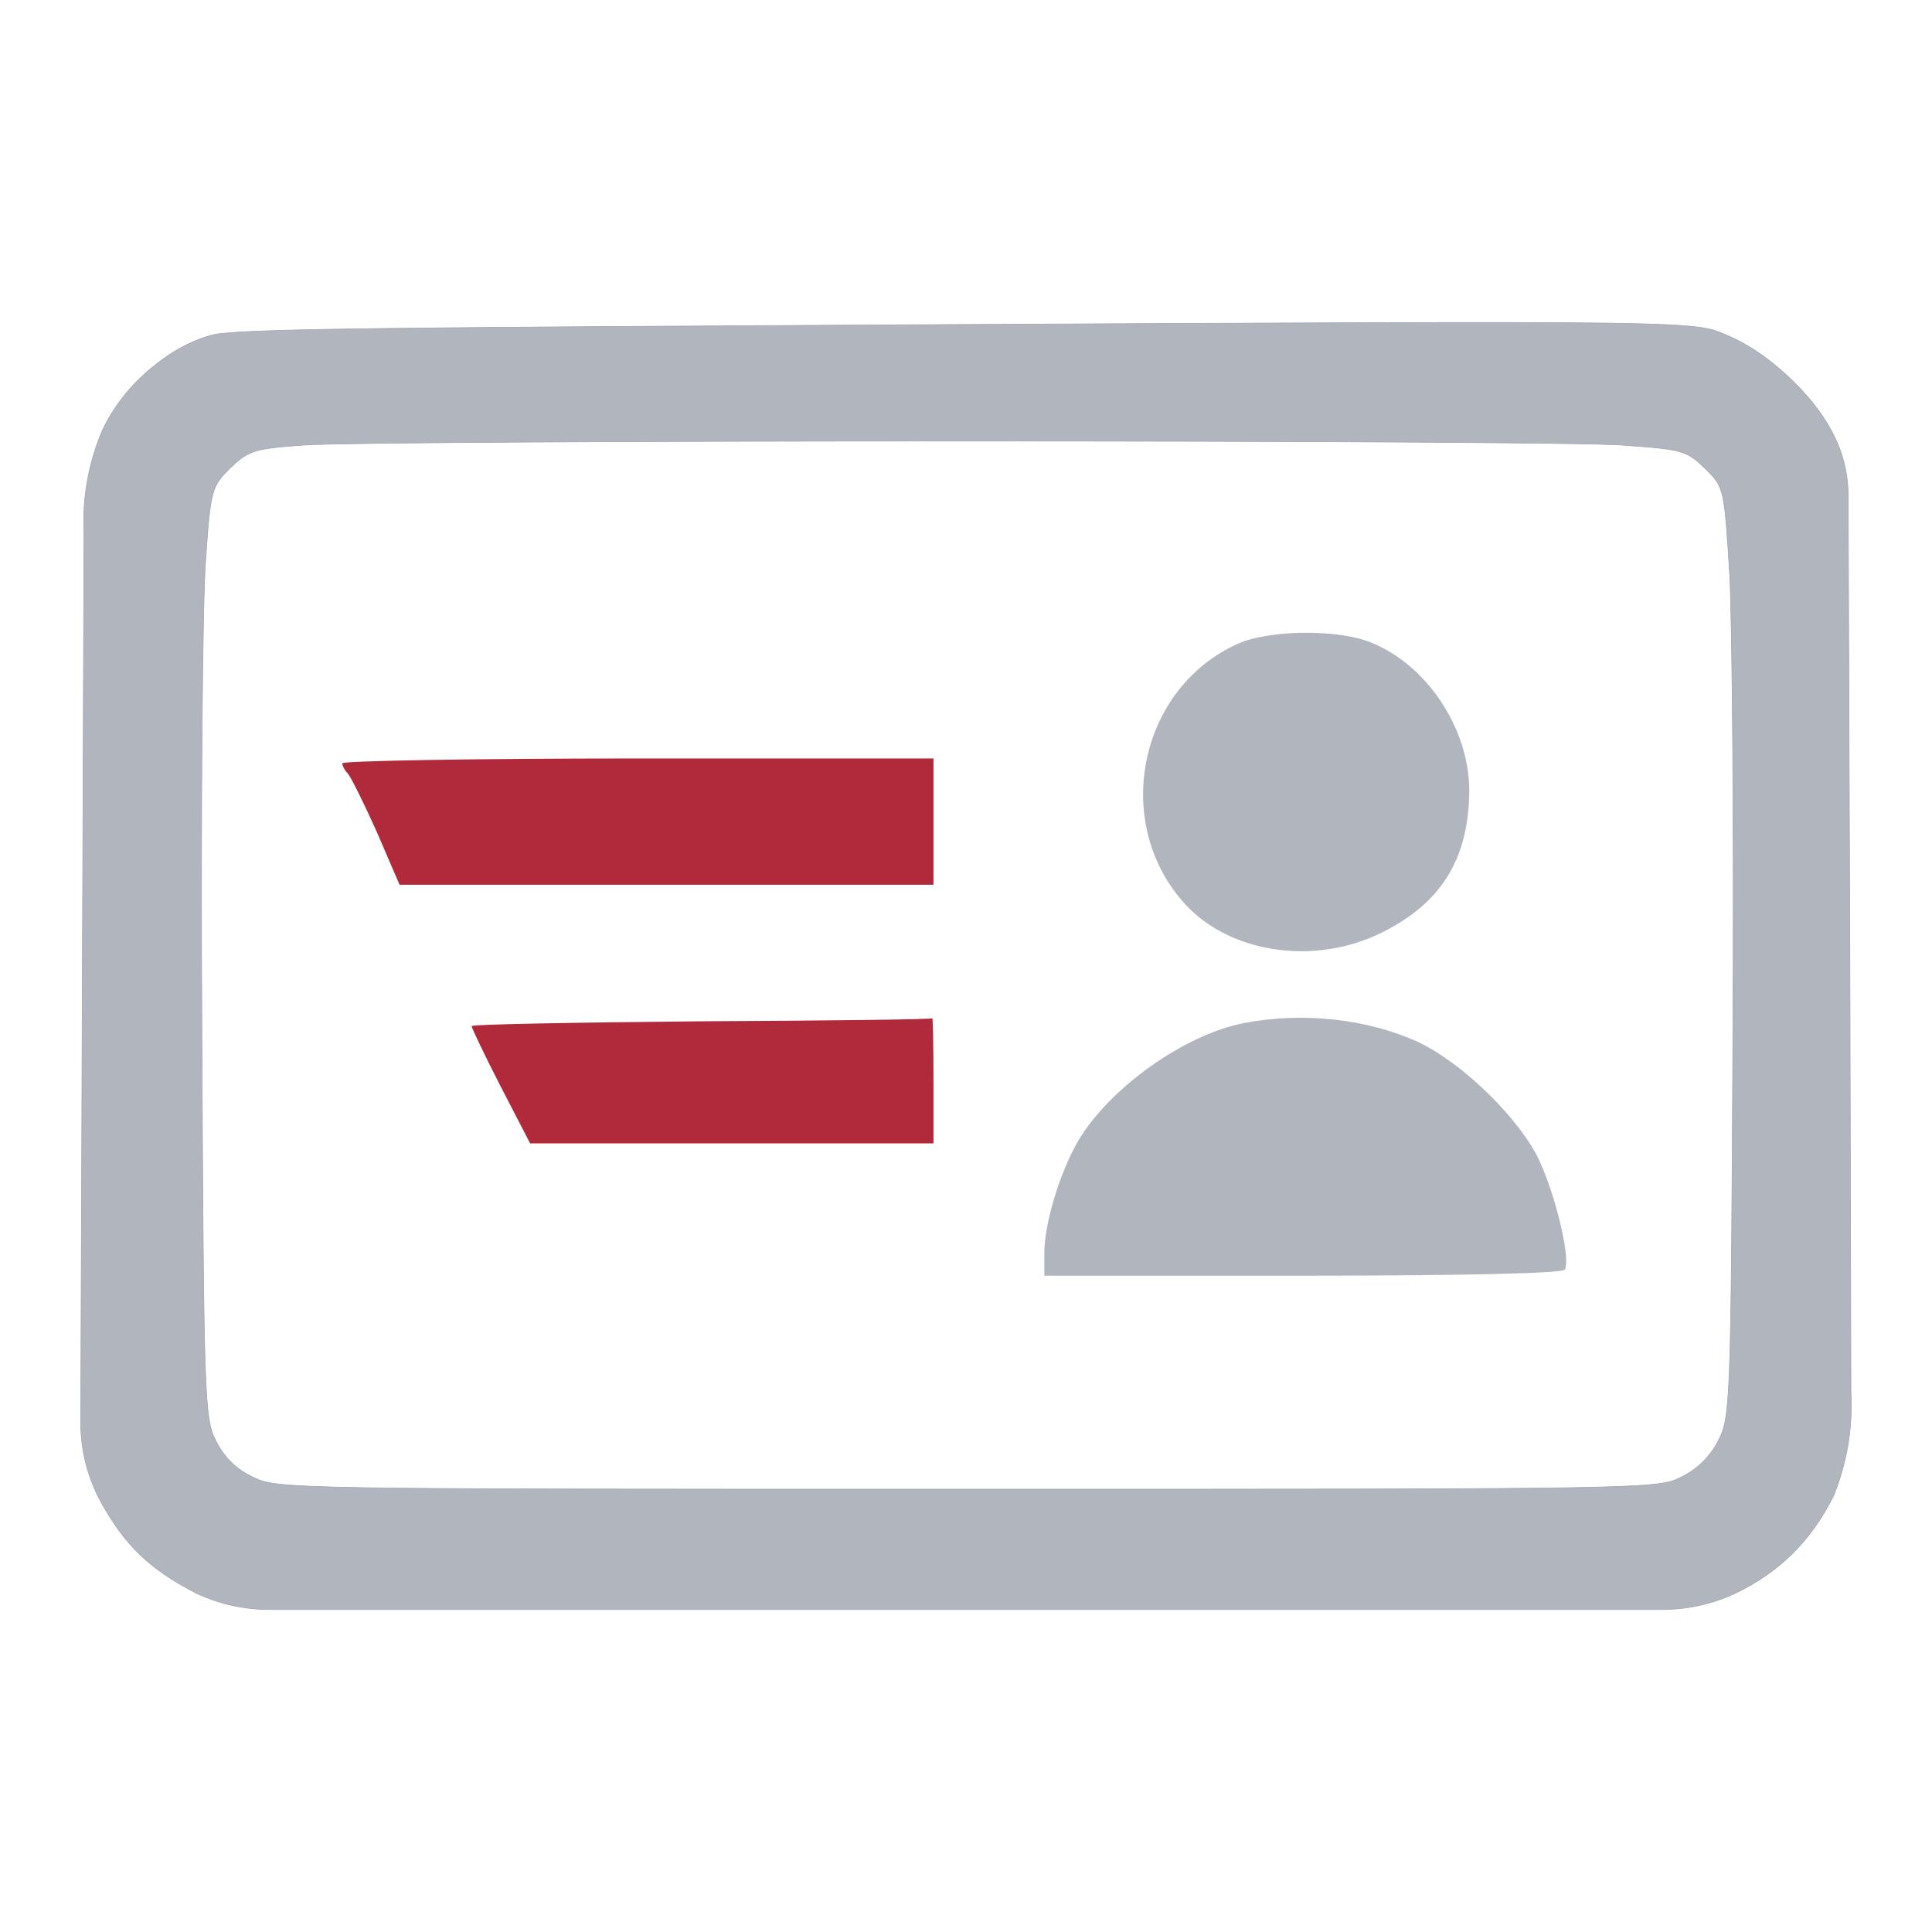
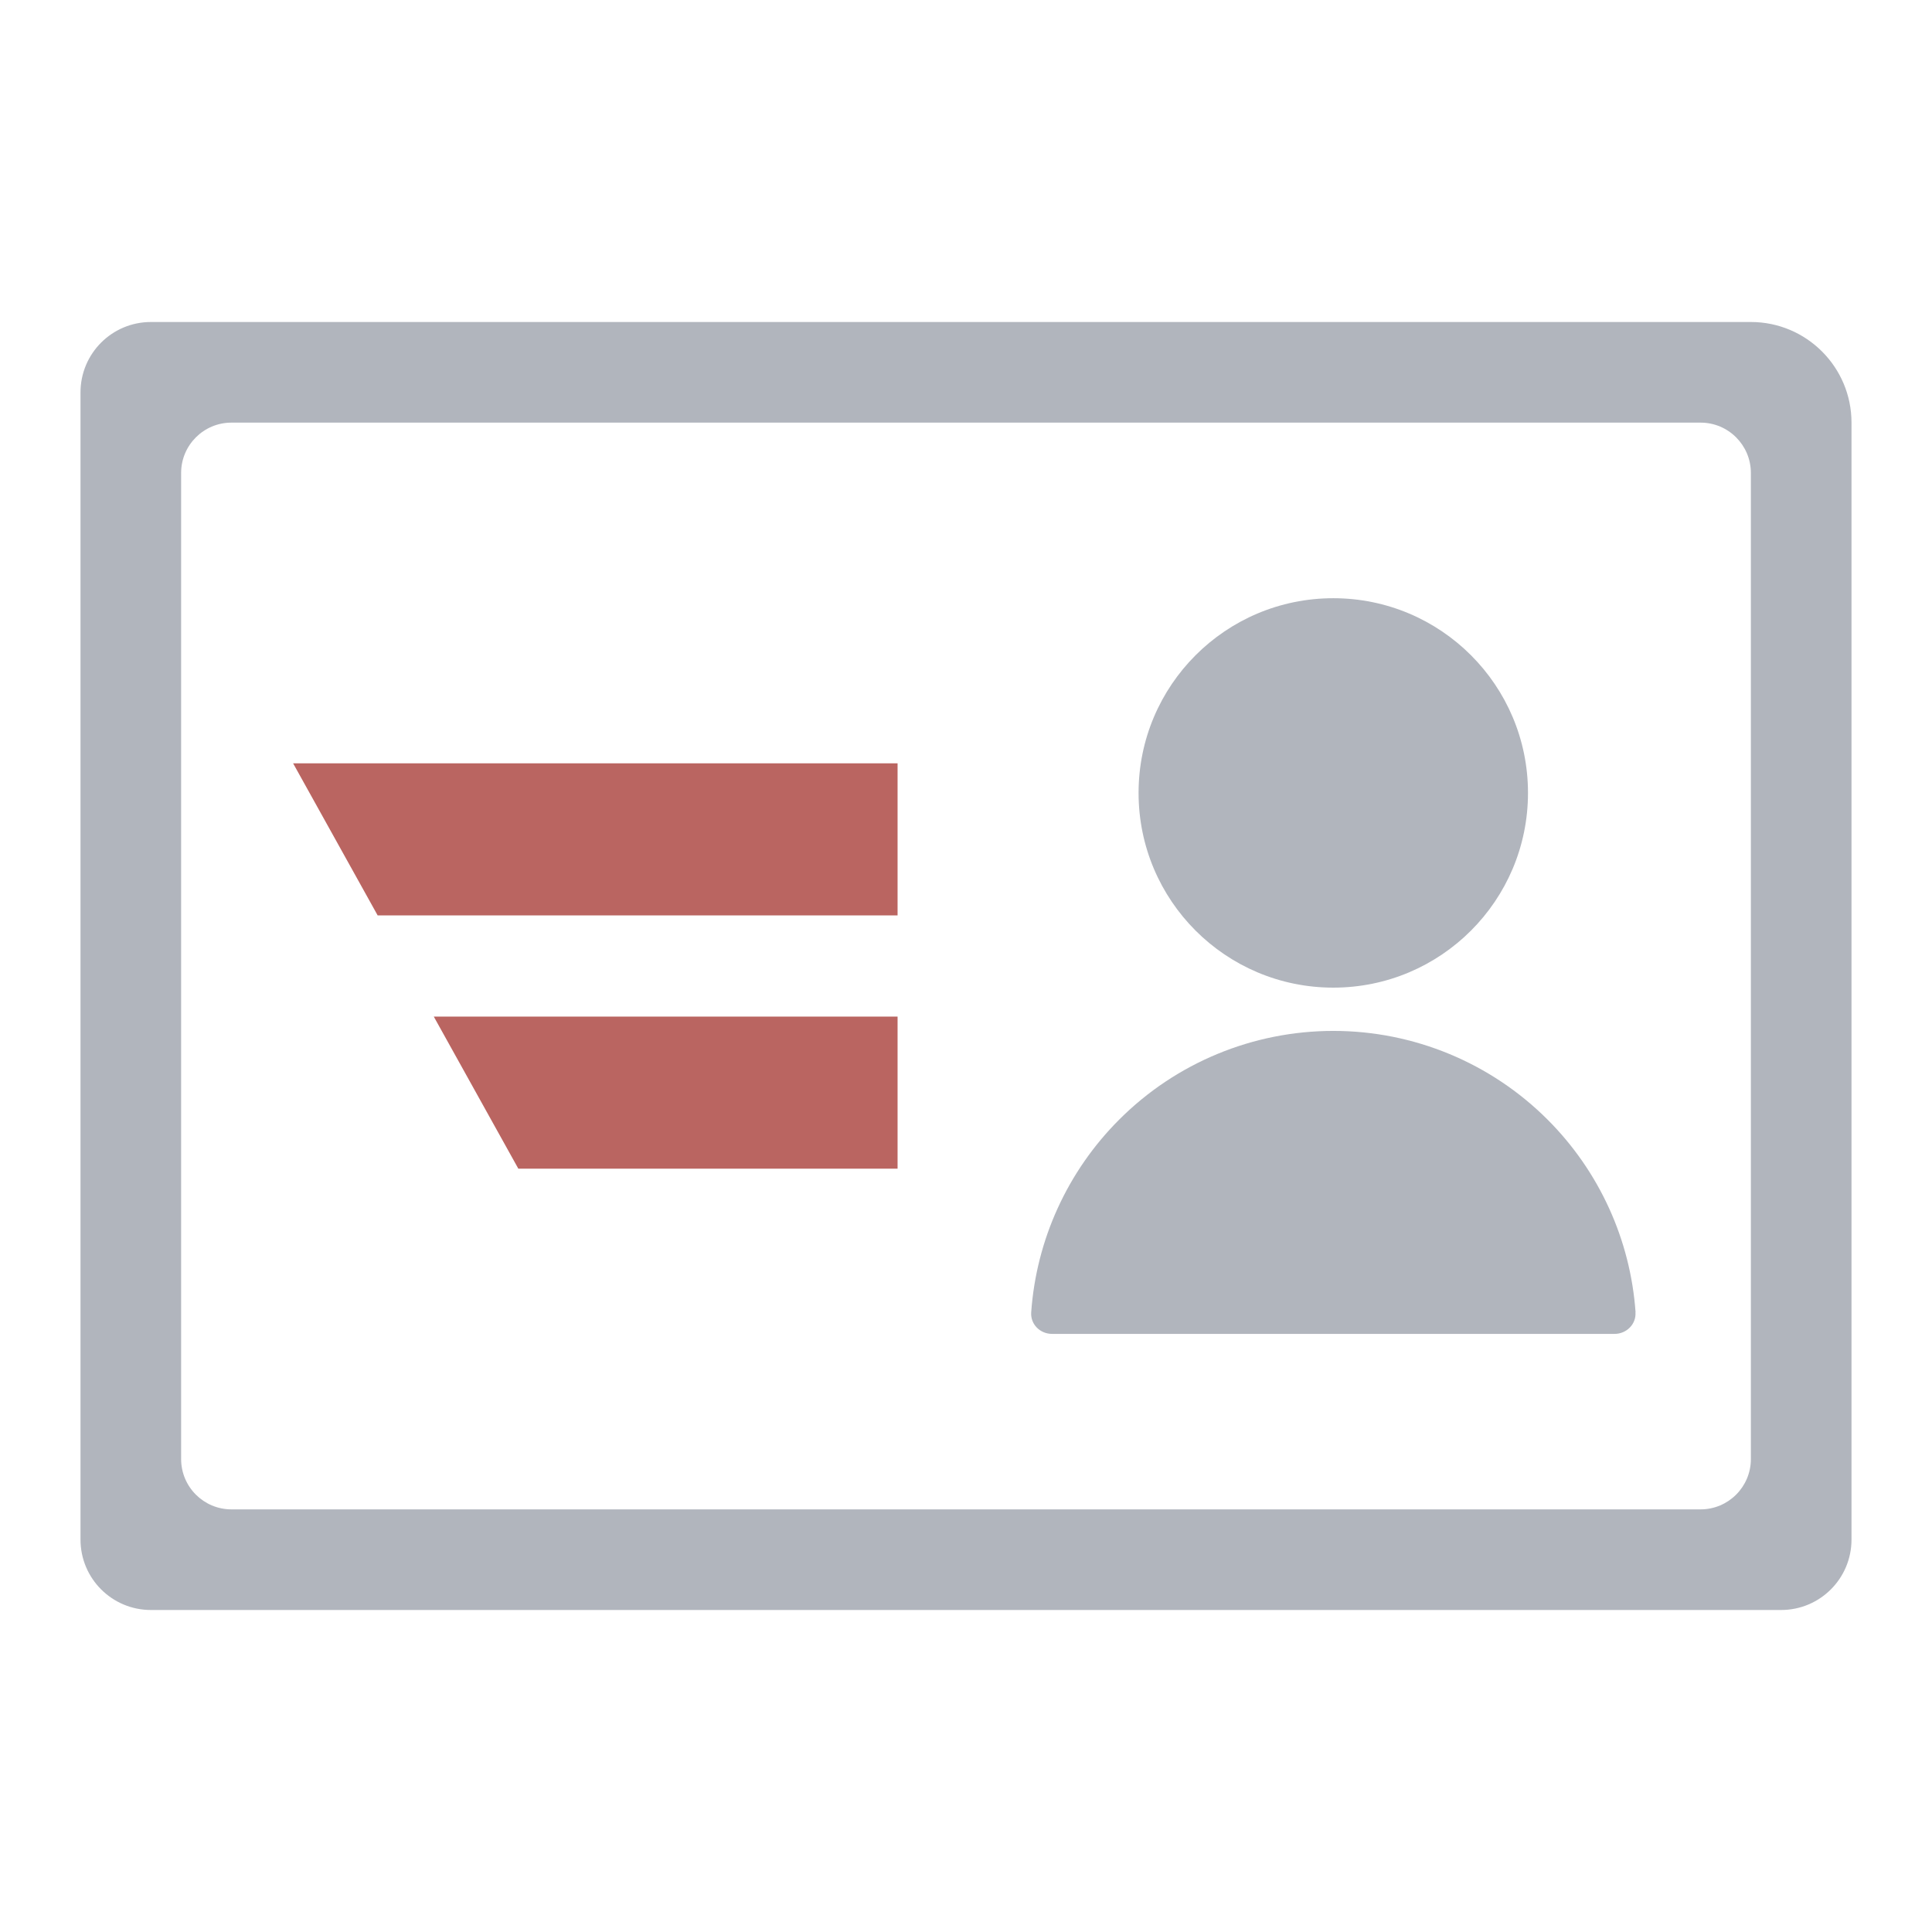
- <svg xmlns="http://www.w3.org/2000/svg" version="1.0" width="192" height="192" viewBox="0 0 144 144" preserveAspectRatio="xMidYMid" id="svg5">
-   <defs id="defs5">
-     <linearGradient id="swatch37">
-       <stop style="stop-color:#000000;stop-opacity:1;" offset="0" id="stop38" />
-     </linearGradient>
-     <linearGradient id="swatch36">
-       <stop style="stop-color:#0ed800;stop-opacity:1;" offset="0" id="stop36" />
-       <stop style="stop-color:#0ed800;stop-opacity:1;" offset="1" id="stop37" />
-     </linearGradient>
-     <linearGradient id="swatch11">
-       <stop style="stop-color:#a0a5af;stop-opacity:1;" offset="0" id="stop11" />
-     </linearGradient>
+ <svg xmlns="http://www.w3.org/2000/svg" id="a" width="192" height="192" viewBox="0 0 192 192">
+   <defs>
+     <style>.d{fill:#b1b5bd;}.d,.e{stroke-width:0px;}.e{fill:#ba6561;}</style>
  </defs>
-   <g transform="matrix(0.1,0,0,-0.1,0,232)" fill="#000000" stroke="none" id="g5" style="stroke:#a0a5af;stroke-opacity:1">
-     <path style="opacity:1;fill:#b1b5bd;fill-opacity:1;stroke:#000000;stroke-width:0.452;stroke-dasharray:none;stroke-opacity:0" d="m 922.983,1840.306 c -72.983,-32.275 -94.557,-130.894 -41.77,-191.858 33.049,-38.551 97.311,-48.861 148.262,-23.758 44.524,21.965 65.18,54.689 65.639,105.791 0,47.965 -33.508,96.826 -77.114,112.067 -25.246,8.517 -72.983,7.62 -95.016,-2.241 z" id="path2" />
-     <path d="m 255.117,1751.1 c 0,-1.793 1.836,-5.379 4.131,-7.62 2.295,-2.69 11.934,-21.965 21.574,-43.482 l 16.983,-39.447 h 199.212 198.753 v 47.068 47.068 h -220.327 c -121.18,0 -220.327,-1.793 -220.327,-3.586 z" id="path3" style="fill:#b02a3c;fill-opacity:1;stroke:#a0a5af;stroke-width:0.454;stroke-opacity:0" />
-     <path d="m 522.722,1558.794 c -94.098,-0.897 -171.213,-2.241 -171.213,-3.586 0,-1.345 9.639,-21.517 21.574,-44.827 l 22.033,-42.585 h 150.098 150.557 v 47.068 c 0,26 -0.459,46.62 -0.918,46.172 -0.918,-0.896 -78.492,-1.793 -172.13,-2.241 z" id="path4" style="fill:#b02a3c;fill-opacity:1;stroke:#dc505e;stroke-width:0.454;stroke-opacity:0" />
-     <path d="m 927.114,1557.449 c -44.066,-8.517 -99.606,-47.965 -123.016,-86.964 -13.771,-23.31 -25.705,-61.861 -25.705,-84.274 v -17.034 h 192.327 c 122.098,0 193.704,1.793 195.54,4.483 4.59,7.172 -5.967,52.895 -18.82,81.136 -14.688,31.379 -57.377,73.067 -90.885,88.757 -37.639,17.034 -85.377,22.413 -129.442,13.896 z" id="path5" style="fill:#b1b5bd;fill-opacity:1;stroke:#a0a5af;stroke-width:0.454;stroke-opacity:0" />
-     <path d="m 1440,2201 c -792.742,-4.552 -1014.031,-6.226 -1089.08,-14.627 -23.17,-2.594 -57.927,-19.042 -77.458,-32.041 C 222.602,2120.484 185.477,2078.402 161,2027 A 396.118,396.118 80.031 0 1 130.599,1854.039 L 128,1135 125.259,376.589 A 281.244,281.244 104.074 0 1 159,242 l 0,0 C 198,171 237,132 313,92 A 273.144,273.144 167.972 0 1 439.721,65 H 1560 2694.164 A 271.037,271.037 12.651 0 1 2810,91 c 73,35 126,89 162,164 a 410.542,410.542 80.818 0 1 27.736,171.588 L 2998,1146 l -2.794,772.176 A 226.547,226.547 104.288 0 1 2968,2025 c -32,62 -104,130 -166,157 -59,26 -13,26 -1362,19 z m 1188,-200 c 98,-7 105,-9 135,-39 31,-31 31,-32 40,-179 4,-81 7,-429 5,-773 -3,-607 -4,-626 -24,-665 -13,-26 -34,-47 -60,-60 -38,-20 -59,-20 -1159,-20 -1100,0 -1121,0 -1160,20 -27,13 -47,33 -60,60 -19,38 -20,65 -23,690 -2,358 1,705 6,773 8,120 10,124 40,155 30,29 38,32 119,38 129,9 2020,9 2141,0 z" id="path1" style="display:inline;fill:#b1b5bd;fill-opacity:1;stroke:#a0a5af;stroke-opacity:1" transform="matrix(0.4590146,0,0,0.4482674,2.658879,1091.251)" />
+   <g id="b">
+     <g id="c">
+       <path class="d" d="m8,39v114c0,3.87,3.13,7,7,7h162c3.87,0,7-3.13,7-7V42c0-5.52-4.48-10-10-10H15c-3.87,0-7,3.13-7,7Zm161,111H23c-2.76,0-5-2.24-5-5V47c0-2.76,2.24-5,5-5h146c2.76,0,5,2.24,5,5v98c0,2.76-2.24,5-5,5Z" />
+       <path class="d" d="m132.5,98.15c10.69,0,19.35-8.66,19.35-19.35s-8.66-19.35-19.35-19.35-19.35,8.66-19.35,19.35,8.66,19.35,19.35,19.35Z" />
+       <path class="d" d="m162.53,130.41c.09,1.18-.89,2.15-2.07,2.15h-55.91c-1.19,0-2.16-.96-2.07-2.15.51-7.2,3.6-14,8.74-19.14,5.64-5.65,13.3-8.82,21.29-8.82s15.64,3.17,21.29,8.82c5.14,5.14,8.23,11.94,8.74,19.14Z" />
+       <polygon class="e" points="89.2 90.97 89.2 75.86 29.13 75.86 37.53 90.97 89.2 90.97" />
+       <polygon class="e" points="89.2 116.14 89.2 101.03 43.11 101.03 51.51 116.14 89.2 116.14" />
+     </g>
  </g>
</svg>
